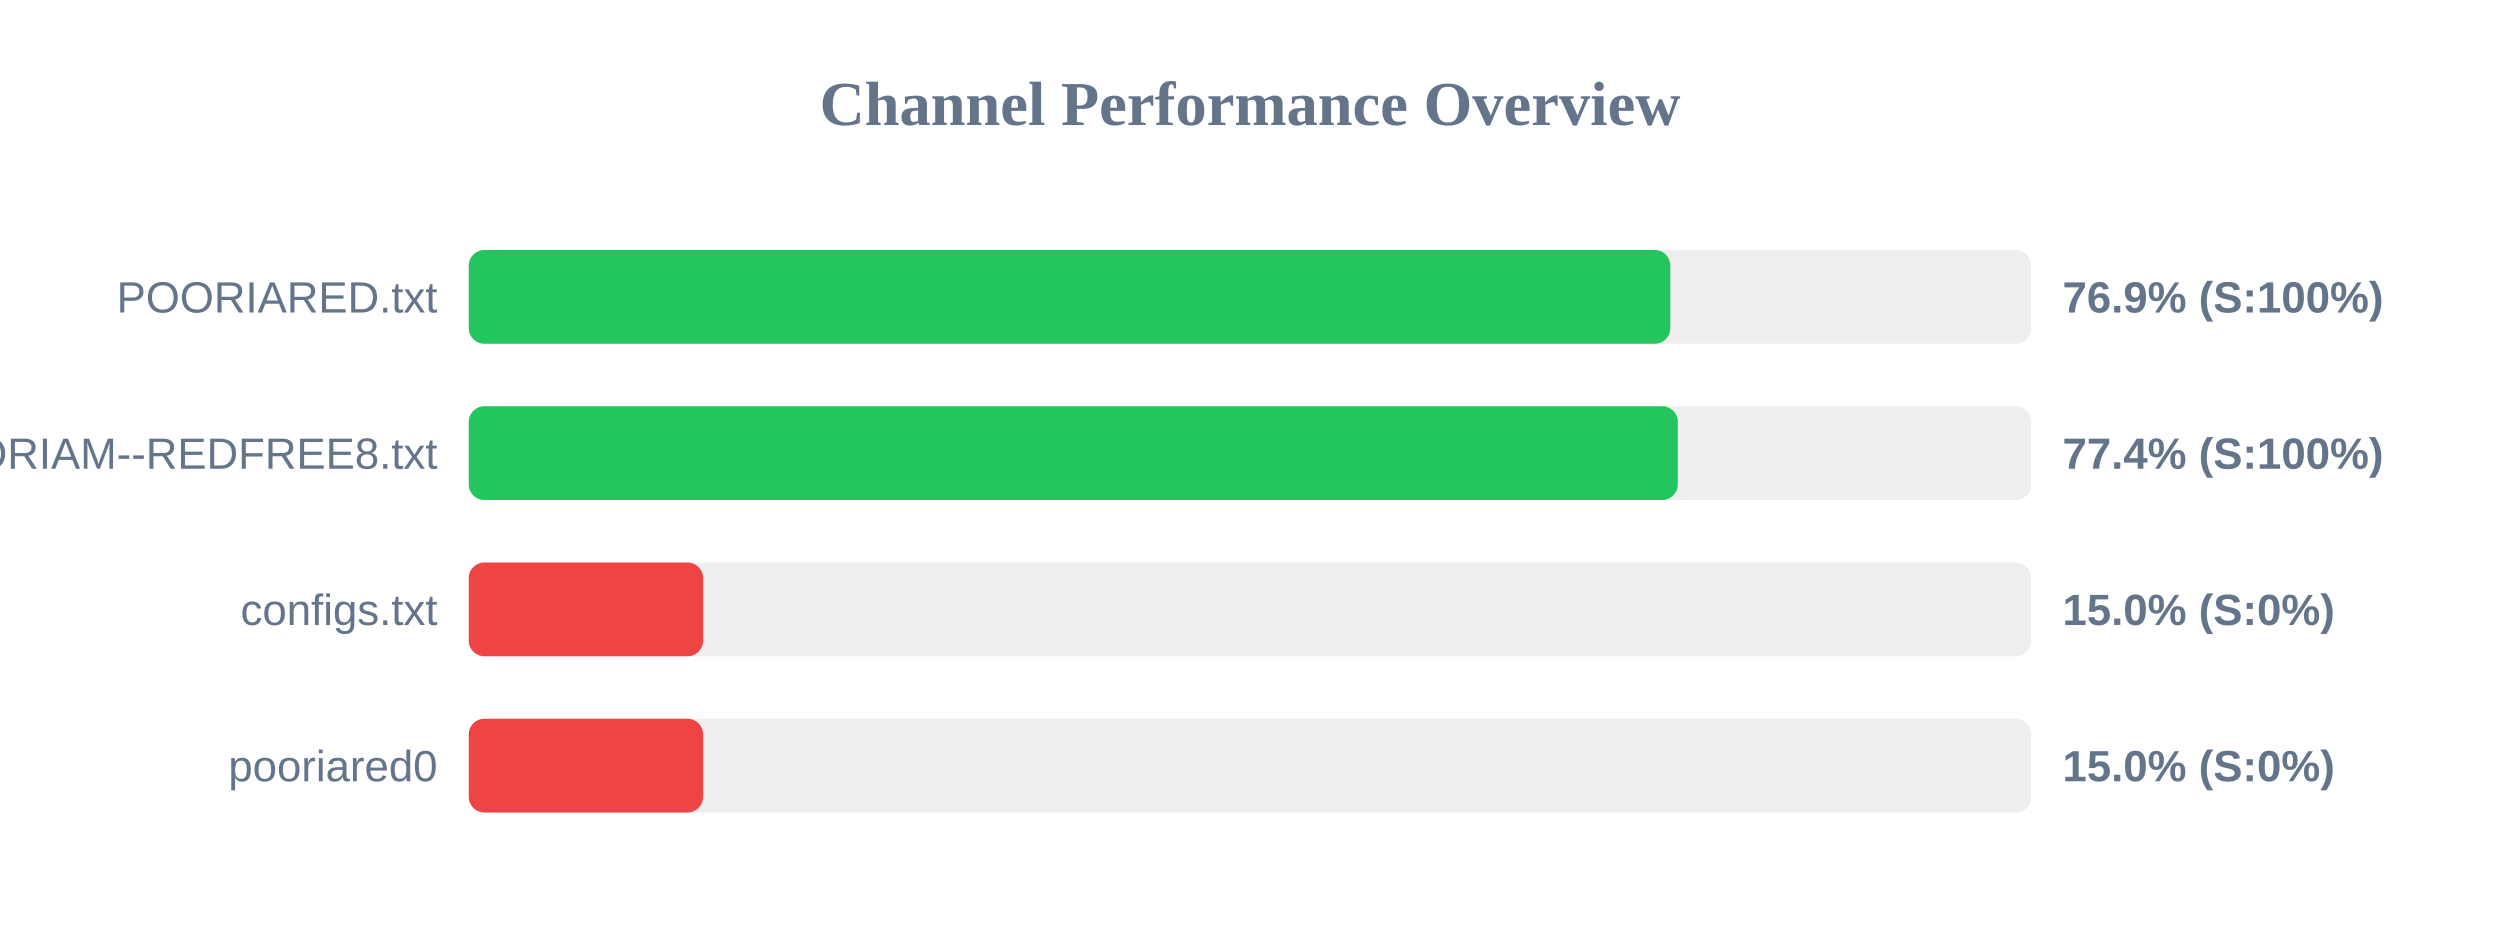
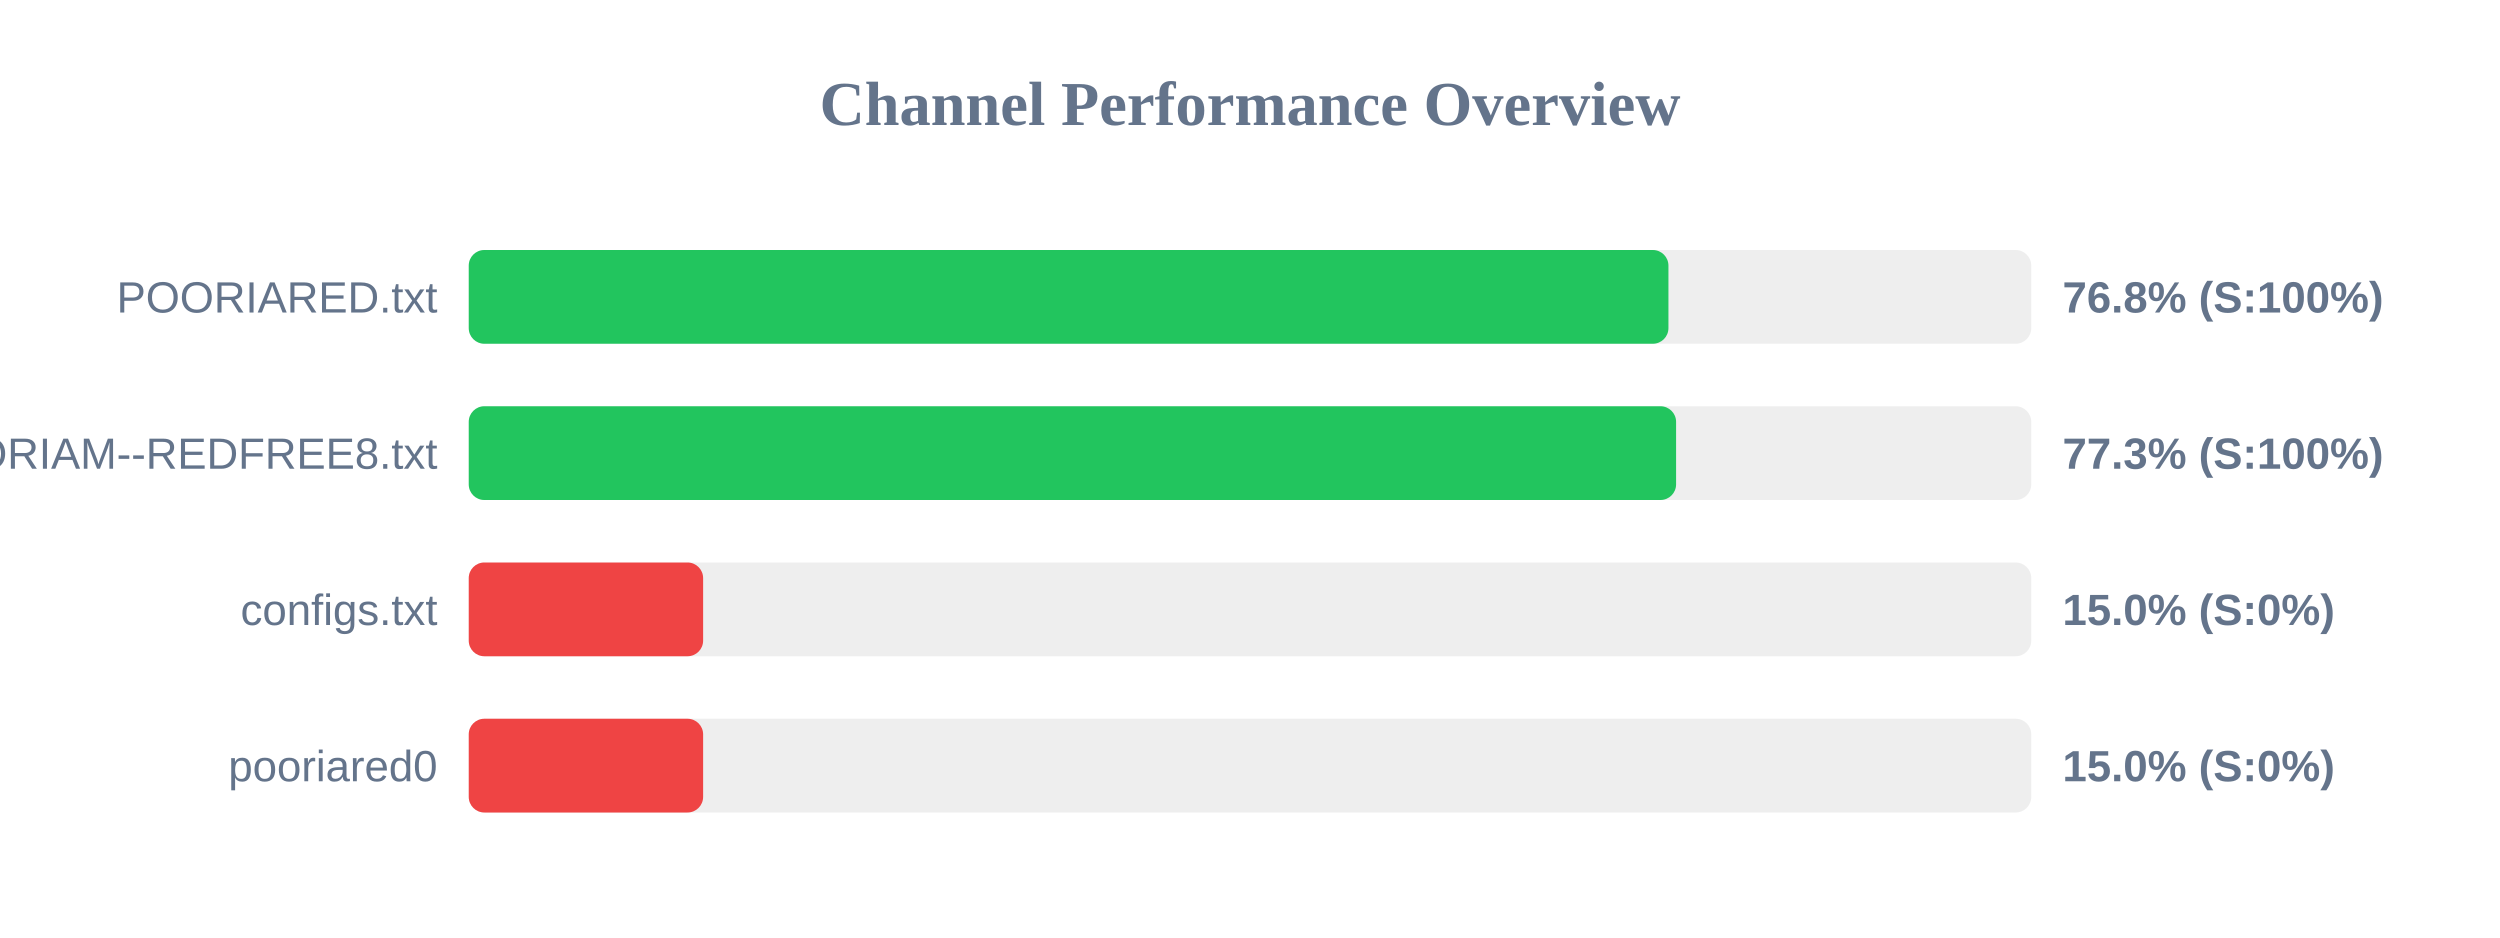
<svg xmlns="http://www.w3.org/2000/svg" width="800" height="300" version="1.1">
  <style>
        .row { font: 14px Arial; fill: #64748b; }
        .score { font: bold 14px Arial; fill: #64748b; }
    </style>
  <text x="400" y="40" text-anchor="middle" font-size="20px" font-weight="bold" fill="#64748b">Channel Performance Overview</text>
  <rect x="150" y="80" width="500" height="30" fill="#eee" rx="5" />
-   <rect x="150" y="80" width="384.5" height="30" fill="#22c55e" rx="5" />
+   <rect x="150" y="80" width="383.9" height="30" fill="#22c55e" rx="5" />
  <text x="140" y="100" text-anchor="end" class="row">POORIARED.txt</text>
-   <text x="660" y="100" text-anchor="start" class="score">76.9% (S:100%)</text>
+   <text x="660" y="100" text-anchor="start" class="score">76.8% (S:100%)</text>
  <rect x="150" y="130" width="500" height="30" fill="#eee" rx="5" />
-   <rect x="150" y="130" width="386.9" height="30" fill="#22c55e" rx="5" />
+   <rect x="150" y="130" width="386.35" height="30" fill="#22c55e" rx="5" />
  <text x="140" y="150" text-anchor="end" class="row">POORIAM--REDFREE8.txt</text>
-   <text x="660" y="150" text-anchor="start" class="score">77.4% (S:100%)</text>
+   <text x="660" y="150" text-anchor="start" class="score">77.3% (S:100%)</text>
  <rect x="150" y="180" width="500" height="30" fill="#eee" rx="5" />
  <rect x="150" y="180" width="75.0" height="30" fill="#ef4444" rx="5" />
  <text x="140" y="200" text-anchor="end" class="row">configs.txt</text>
  <text x="660" y="200" text-anchor="start" class="score">15.0% (S:0%)</text>
  <rect x="150" y="230" width="500" height="30" fill="#eee" rx="5" />
  <rect x="150" y="230" width="75.0" height="30" fill="#ef4444" rx="5" />
  <text x="140" y="250" text-anchor="end" class="row">pooriared0</text>
  <text x="660" y="250" text-anchor="start" class="score">15.0% (S:0%)</text>
</svg>
